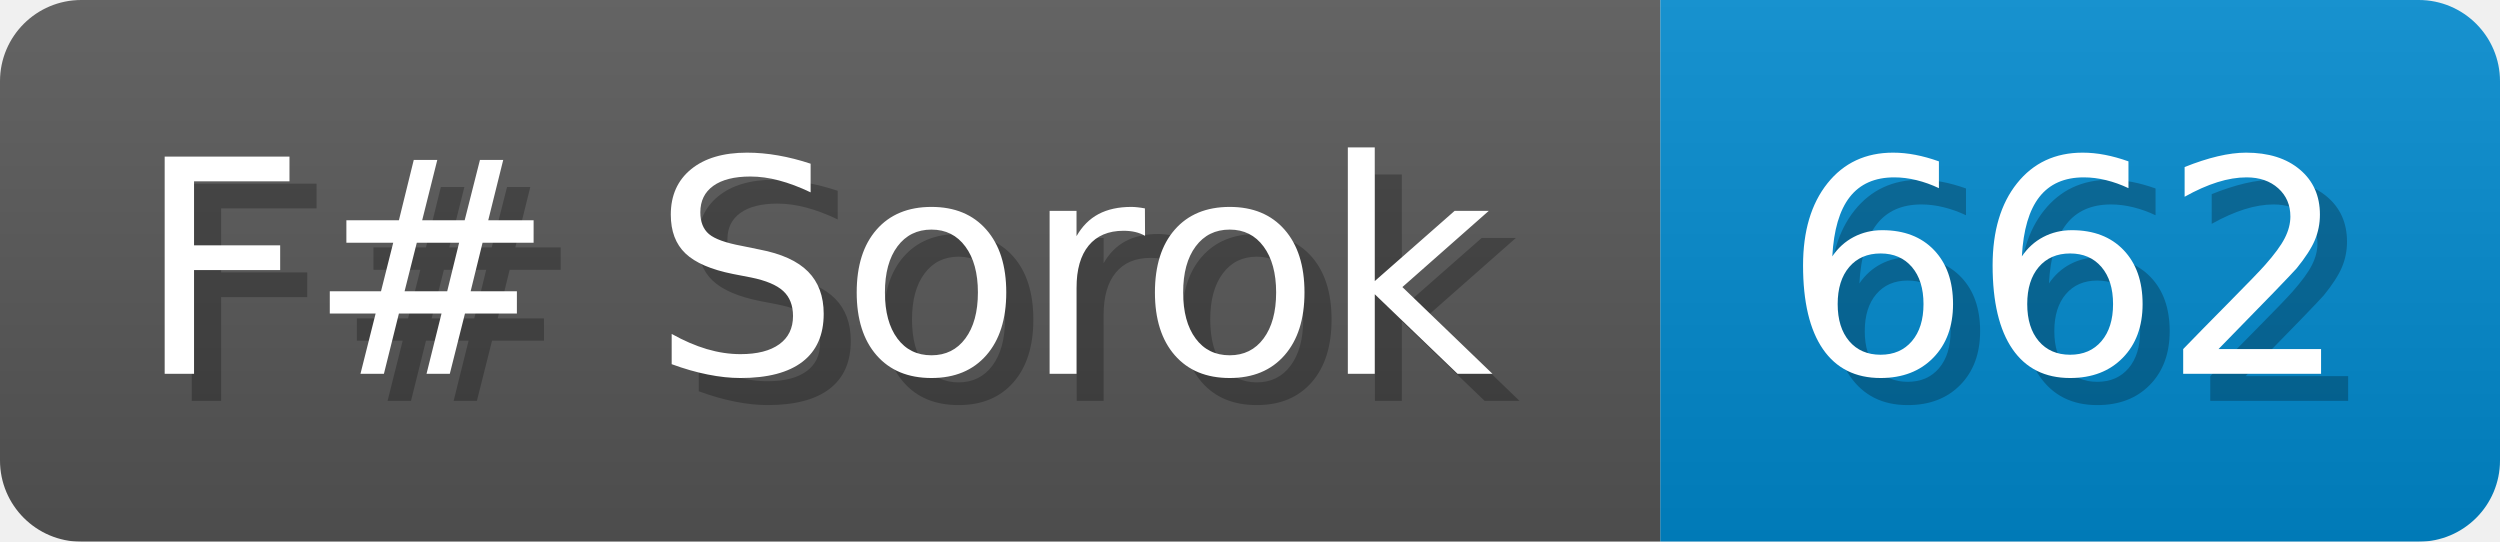
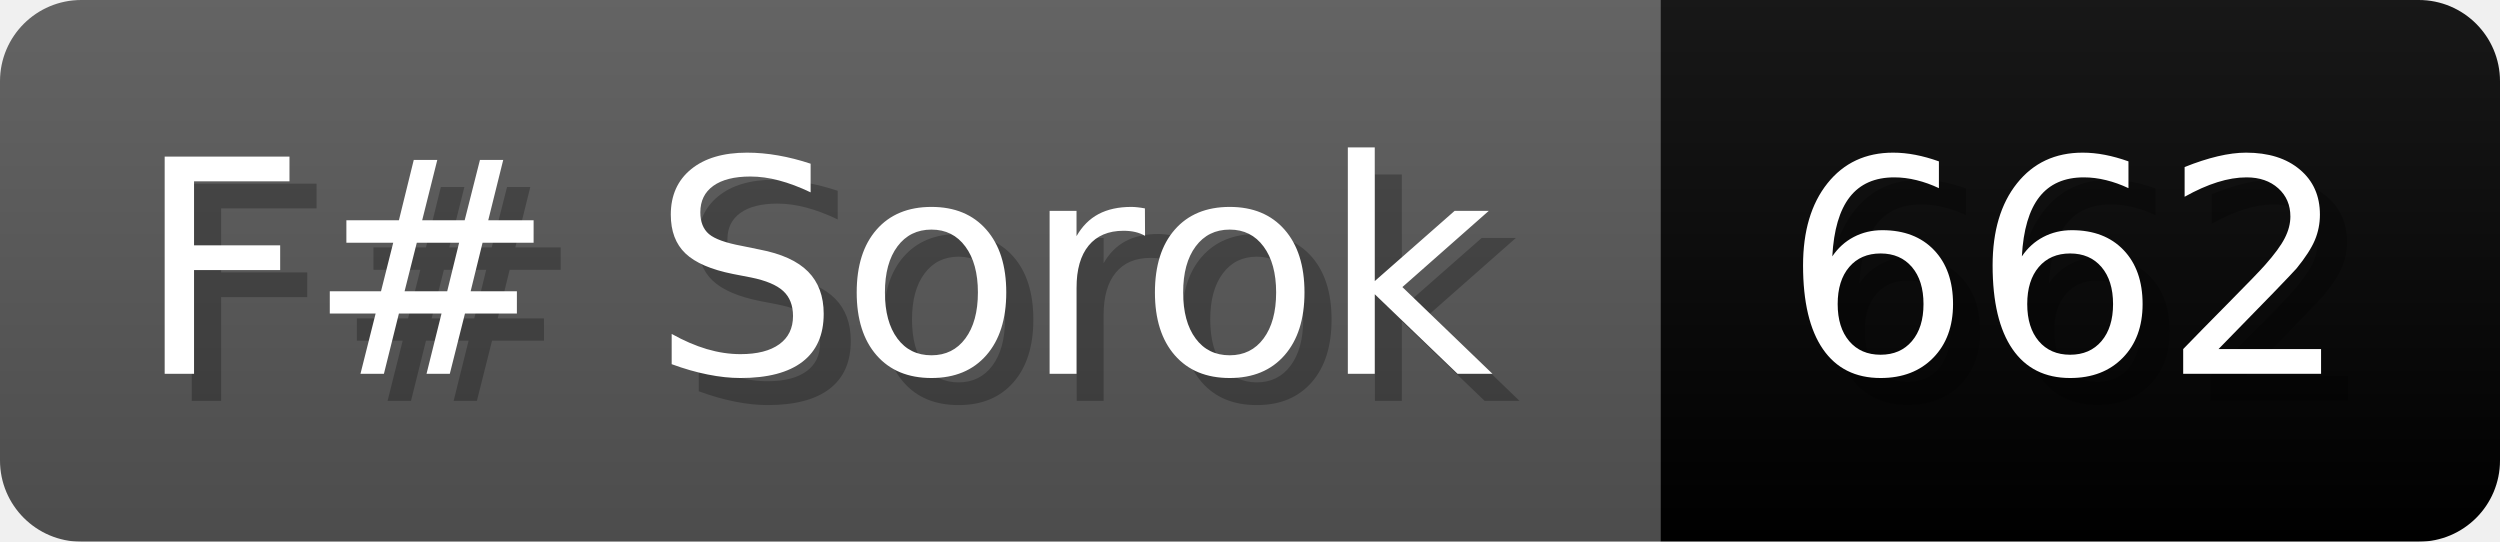
<svg xmlns="http://www.w3.org/2000/svg" width="92.3" height="20" viewBox="0 0 923 200">
  <linearGradient id="a" x2="0" y2="100%">
    <stop offset="0" stop-opacity=".1" stop-color="#EEE" />
    <stop offset="1" stop-opacity=".1" />
  </linearGradient>
  <mask id="m">
    <rect width="923" height="200" rx="30" fill="#FFF" />
  </mask>
  <g mask="url(#m)">
    <rect width="613" height="200" fill="#555" />
-     <rect width="310" height="200" fill="#08C" x="613" />
+     <rect width="310" height="200" fill="#magenta" x="613" />
    <rect width="923" height="200" fill="url(#a)" />
  </g>
  <g fill="#fff" text-anchor="start" font-family="Verdana,DejaVu Sans,sans-serif" font-size="110">
    <text x="60" y="148" textLength="513" fill="#000" opacity="0.25">F# Sorok</text>
    <text x="50" y="138" textLength="513">F# Sorok</text>
    <text x="668" y="148" textLength="210" fill="#000" opacity="0.25">662</text>
    <text x="658" y="138" textLength="210">662</text>
  </g>
</svg>
